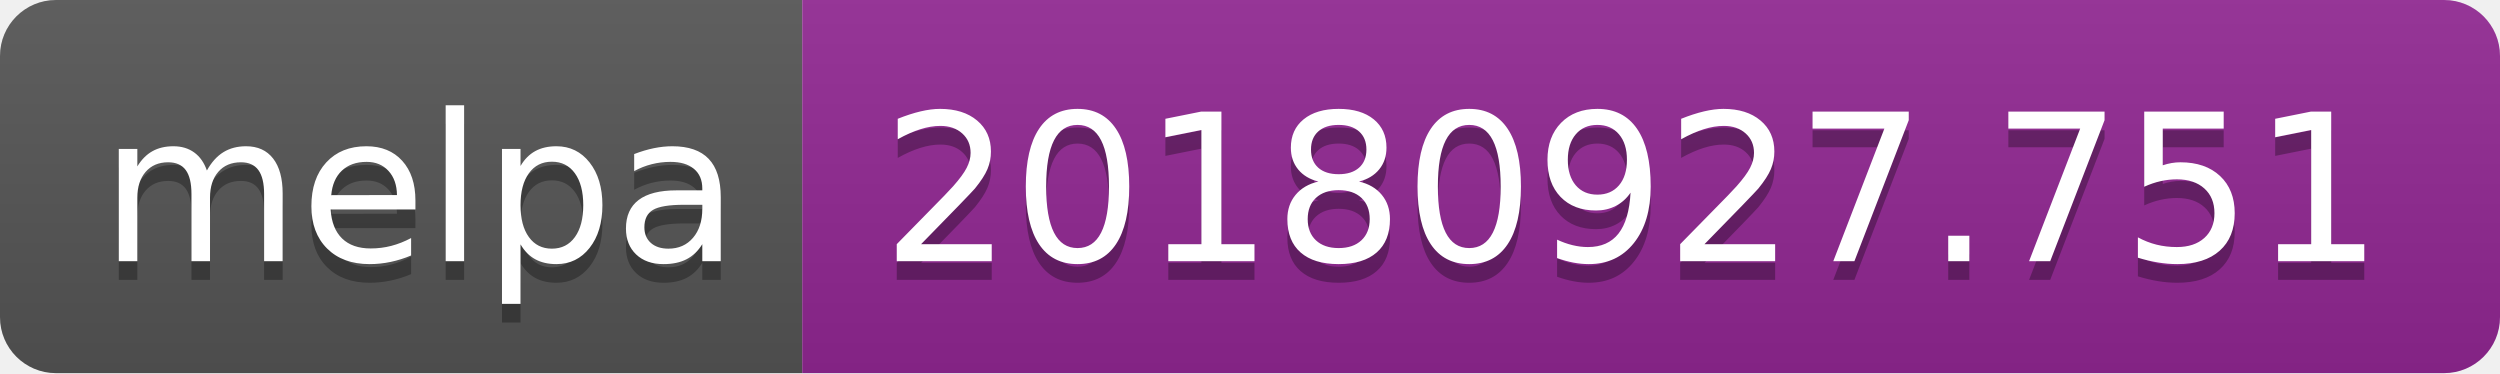
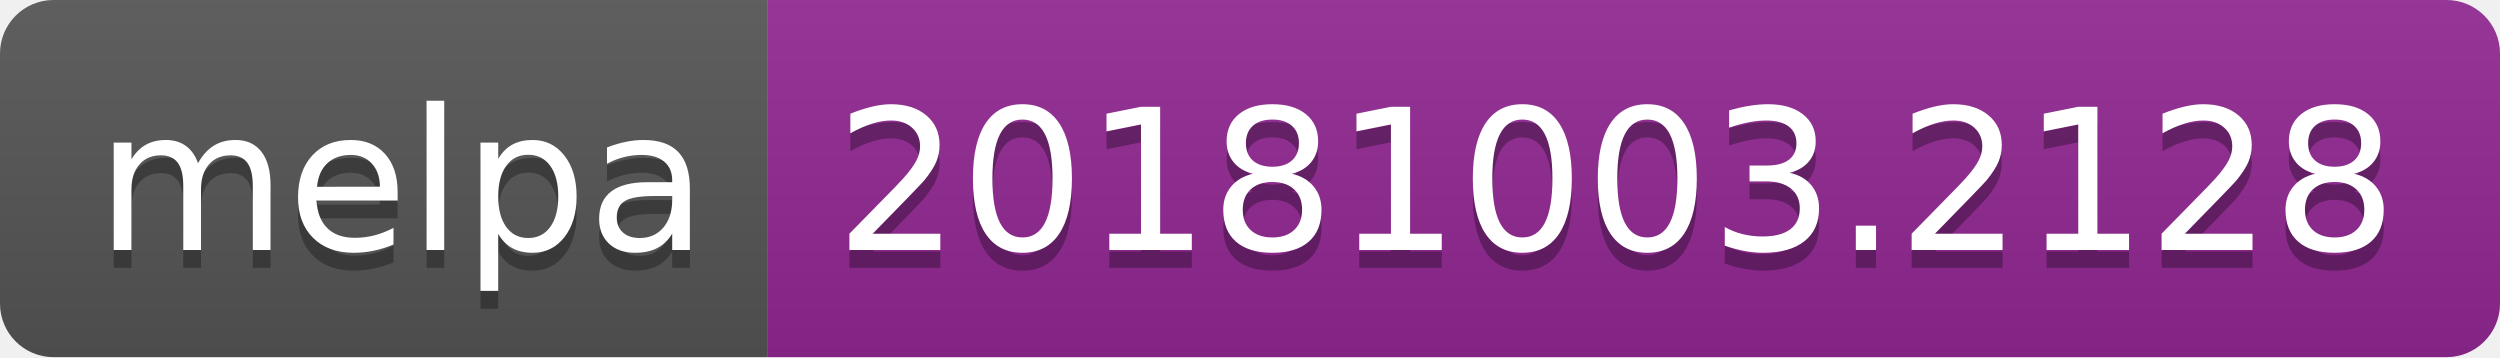
- <svg xmlns="http://www.w3.org/2000/svg" width="134" height="20">
+ <svg xmlns="http://www.w3.org/2000/svg" width="140" height="20">
  <linearGradient id="b" x2="0" y2="100%">
    <stop offset="0" stop-color="#bbb" stop-opacity=".1" />
    <stop offset="1" stop-opacity=".1" />
  </linearGradient>
  <clipPath id="a">
-     <rect width="134" height="20" rx="3" fill="#fff" />
+     <rect width="140" height="20" rx="3" fill="#fff" />
  </clipPath>
  <g clip-path="url(#a)">
    <path fill="#555" d="M0 0h43v20H0z" />
-     <path fill="#922793" d="M43 0h91v20H43z" />
-     <path fill="url(#b)" d="M0 0h134v20H0z" />
+     <path fill="#922793" d="M43 0h97v20H43z" />
+     <path fill="url(#b)" d="M0 0h140v20H0z" />
  </g>
  <g fill="#fff" text-anchor="middle" font-family="DejaVu Sans,Verdana,Geneva,sans-serif" font-size="110">
    <text x="225" y="150" fill="#010101" fill-opacity=".3" transform="scale(.1)" textLength="330">melpa</text>
    <text x="225" y="140" transform="scale(.1)" textLength="330">melpa</text>
-     <text x="875" y="150" fill="#010101" fill-opacity=".3" transform="scale(.1)" textLength="810">20180927.751</text>
-     <text x="875" y="140" transform="scale(.1)" textLength="810">20180927.751</text>
+     <text x="905" y="150" fill="#010101" fill-opacity=".3" transform="scale(.1)" textLength="870">20181003.2128</text>
+     <text x="905" y="140" transform="scale(.1)" textLength="870">20181003.2128</text>
  </g>
</svg>
